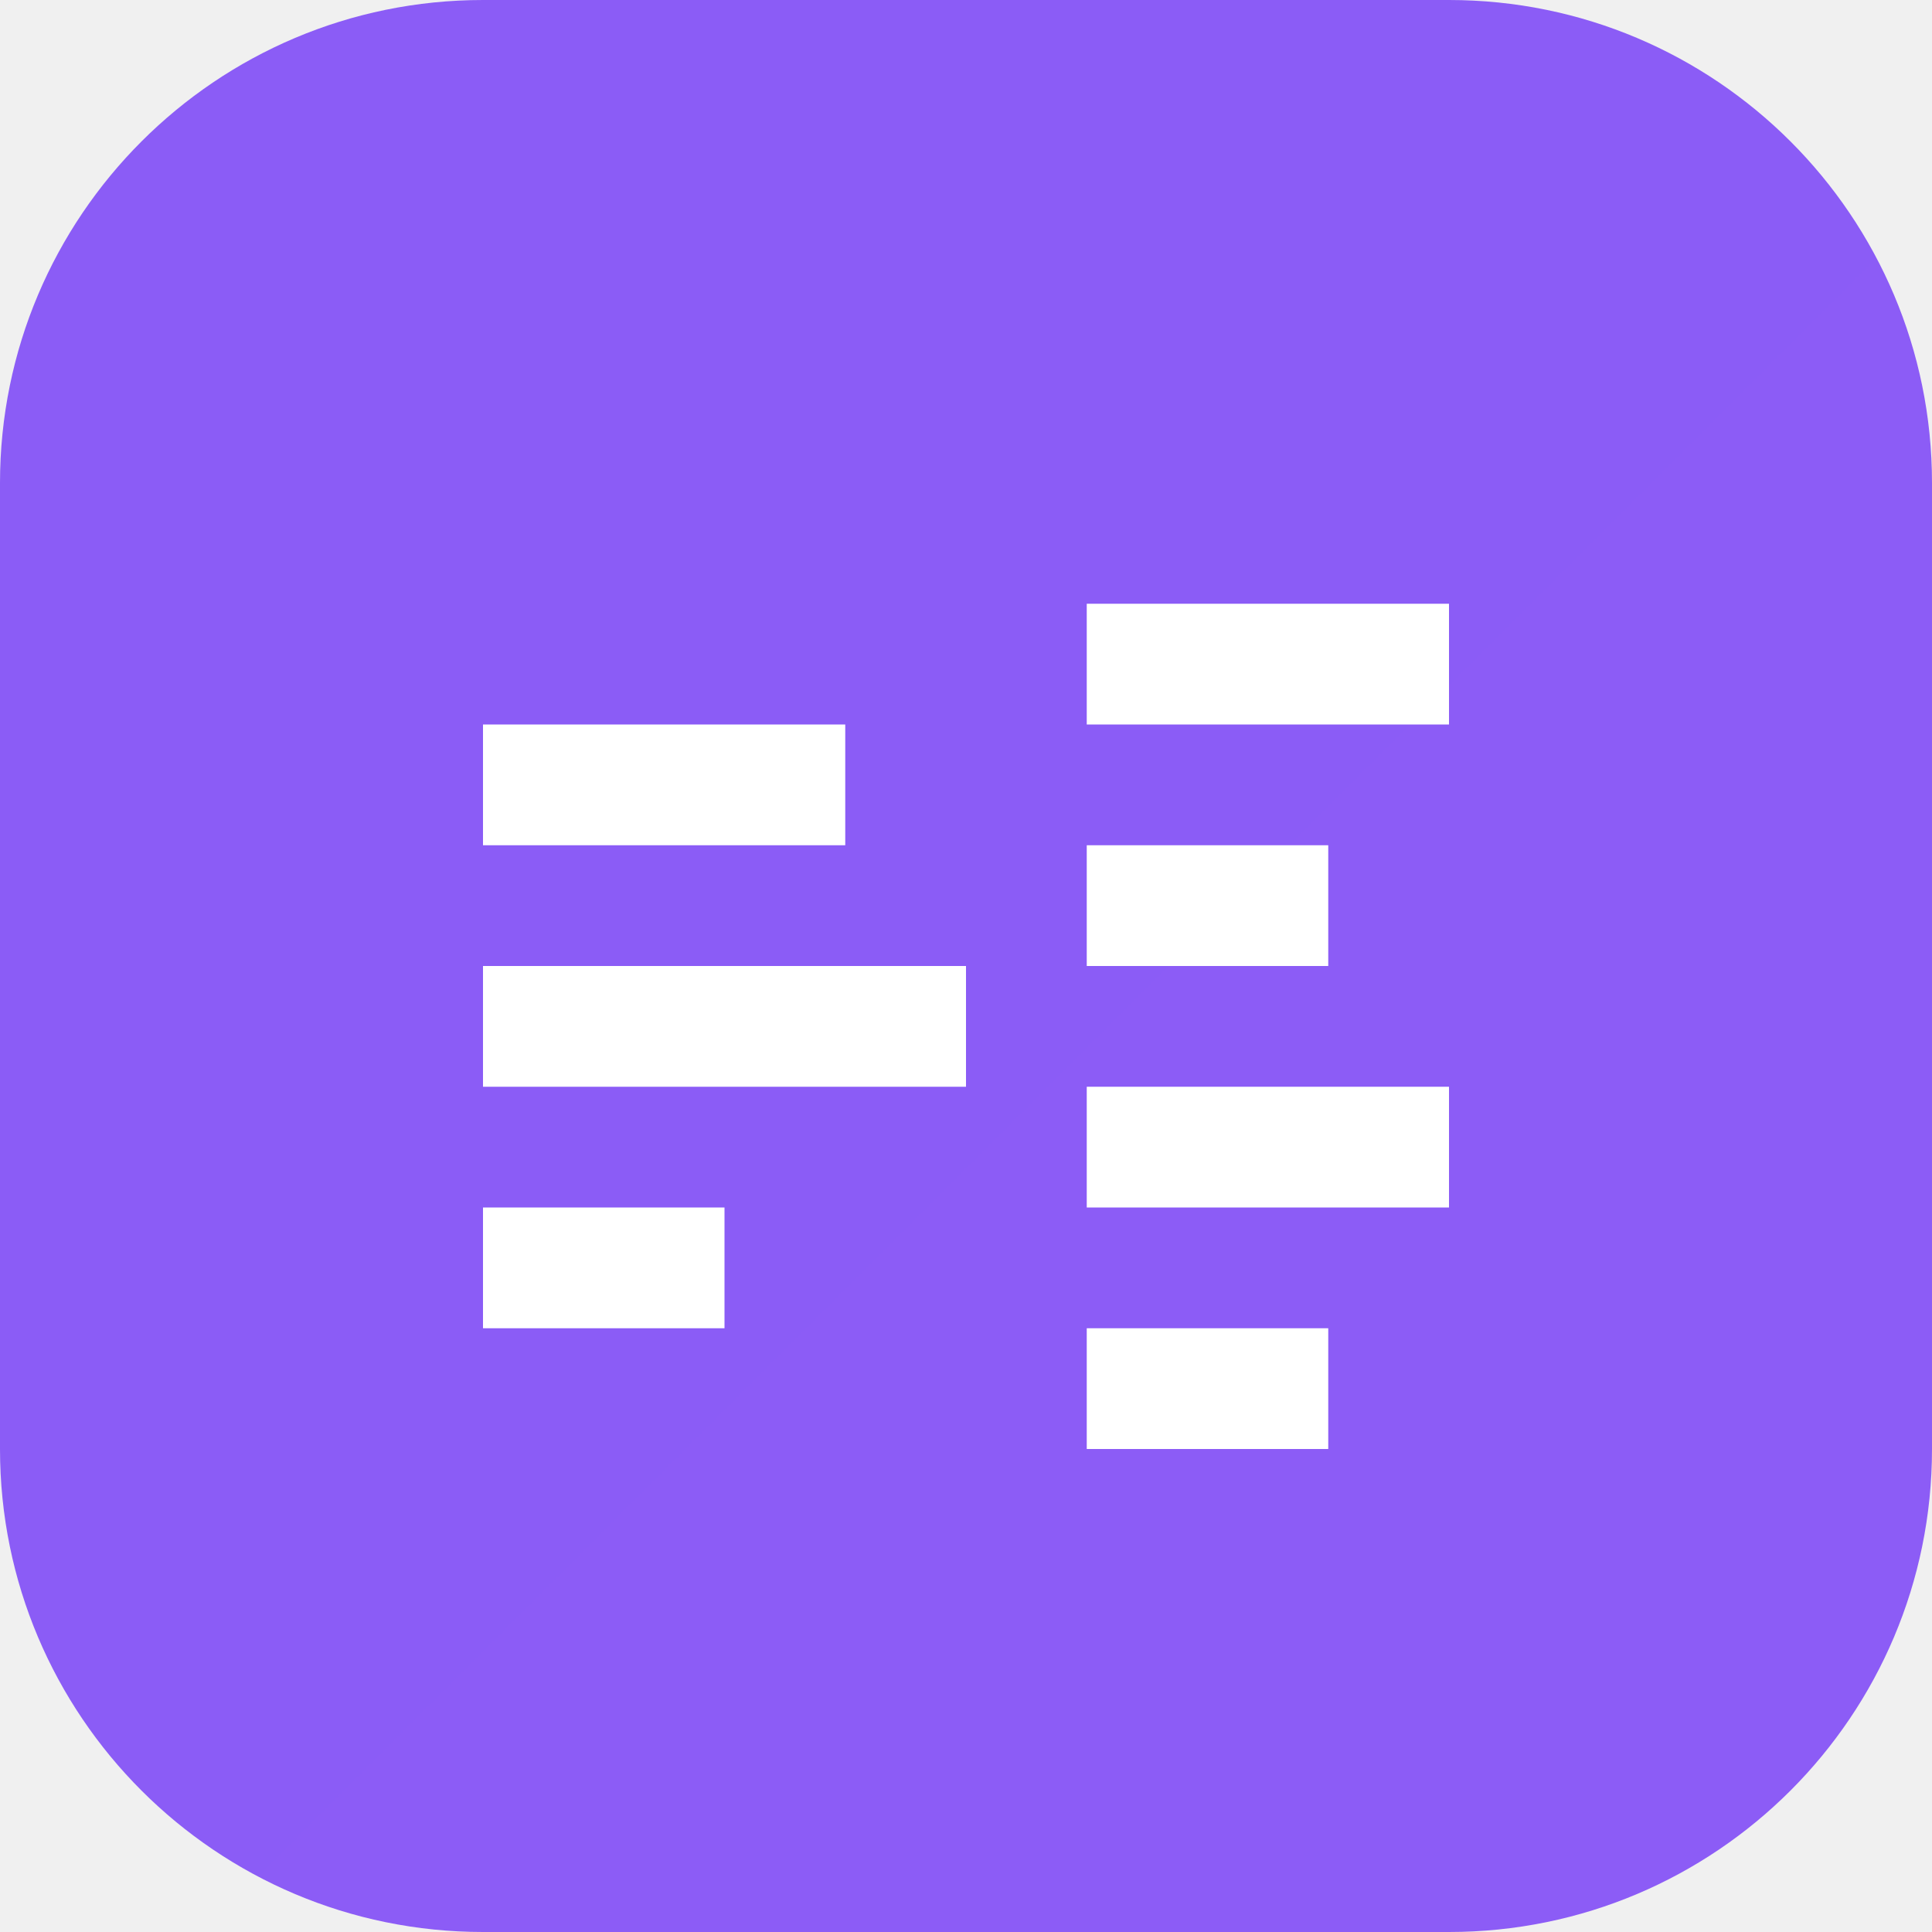
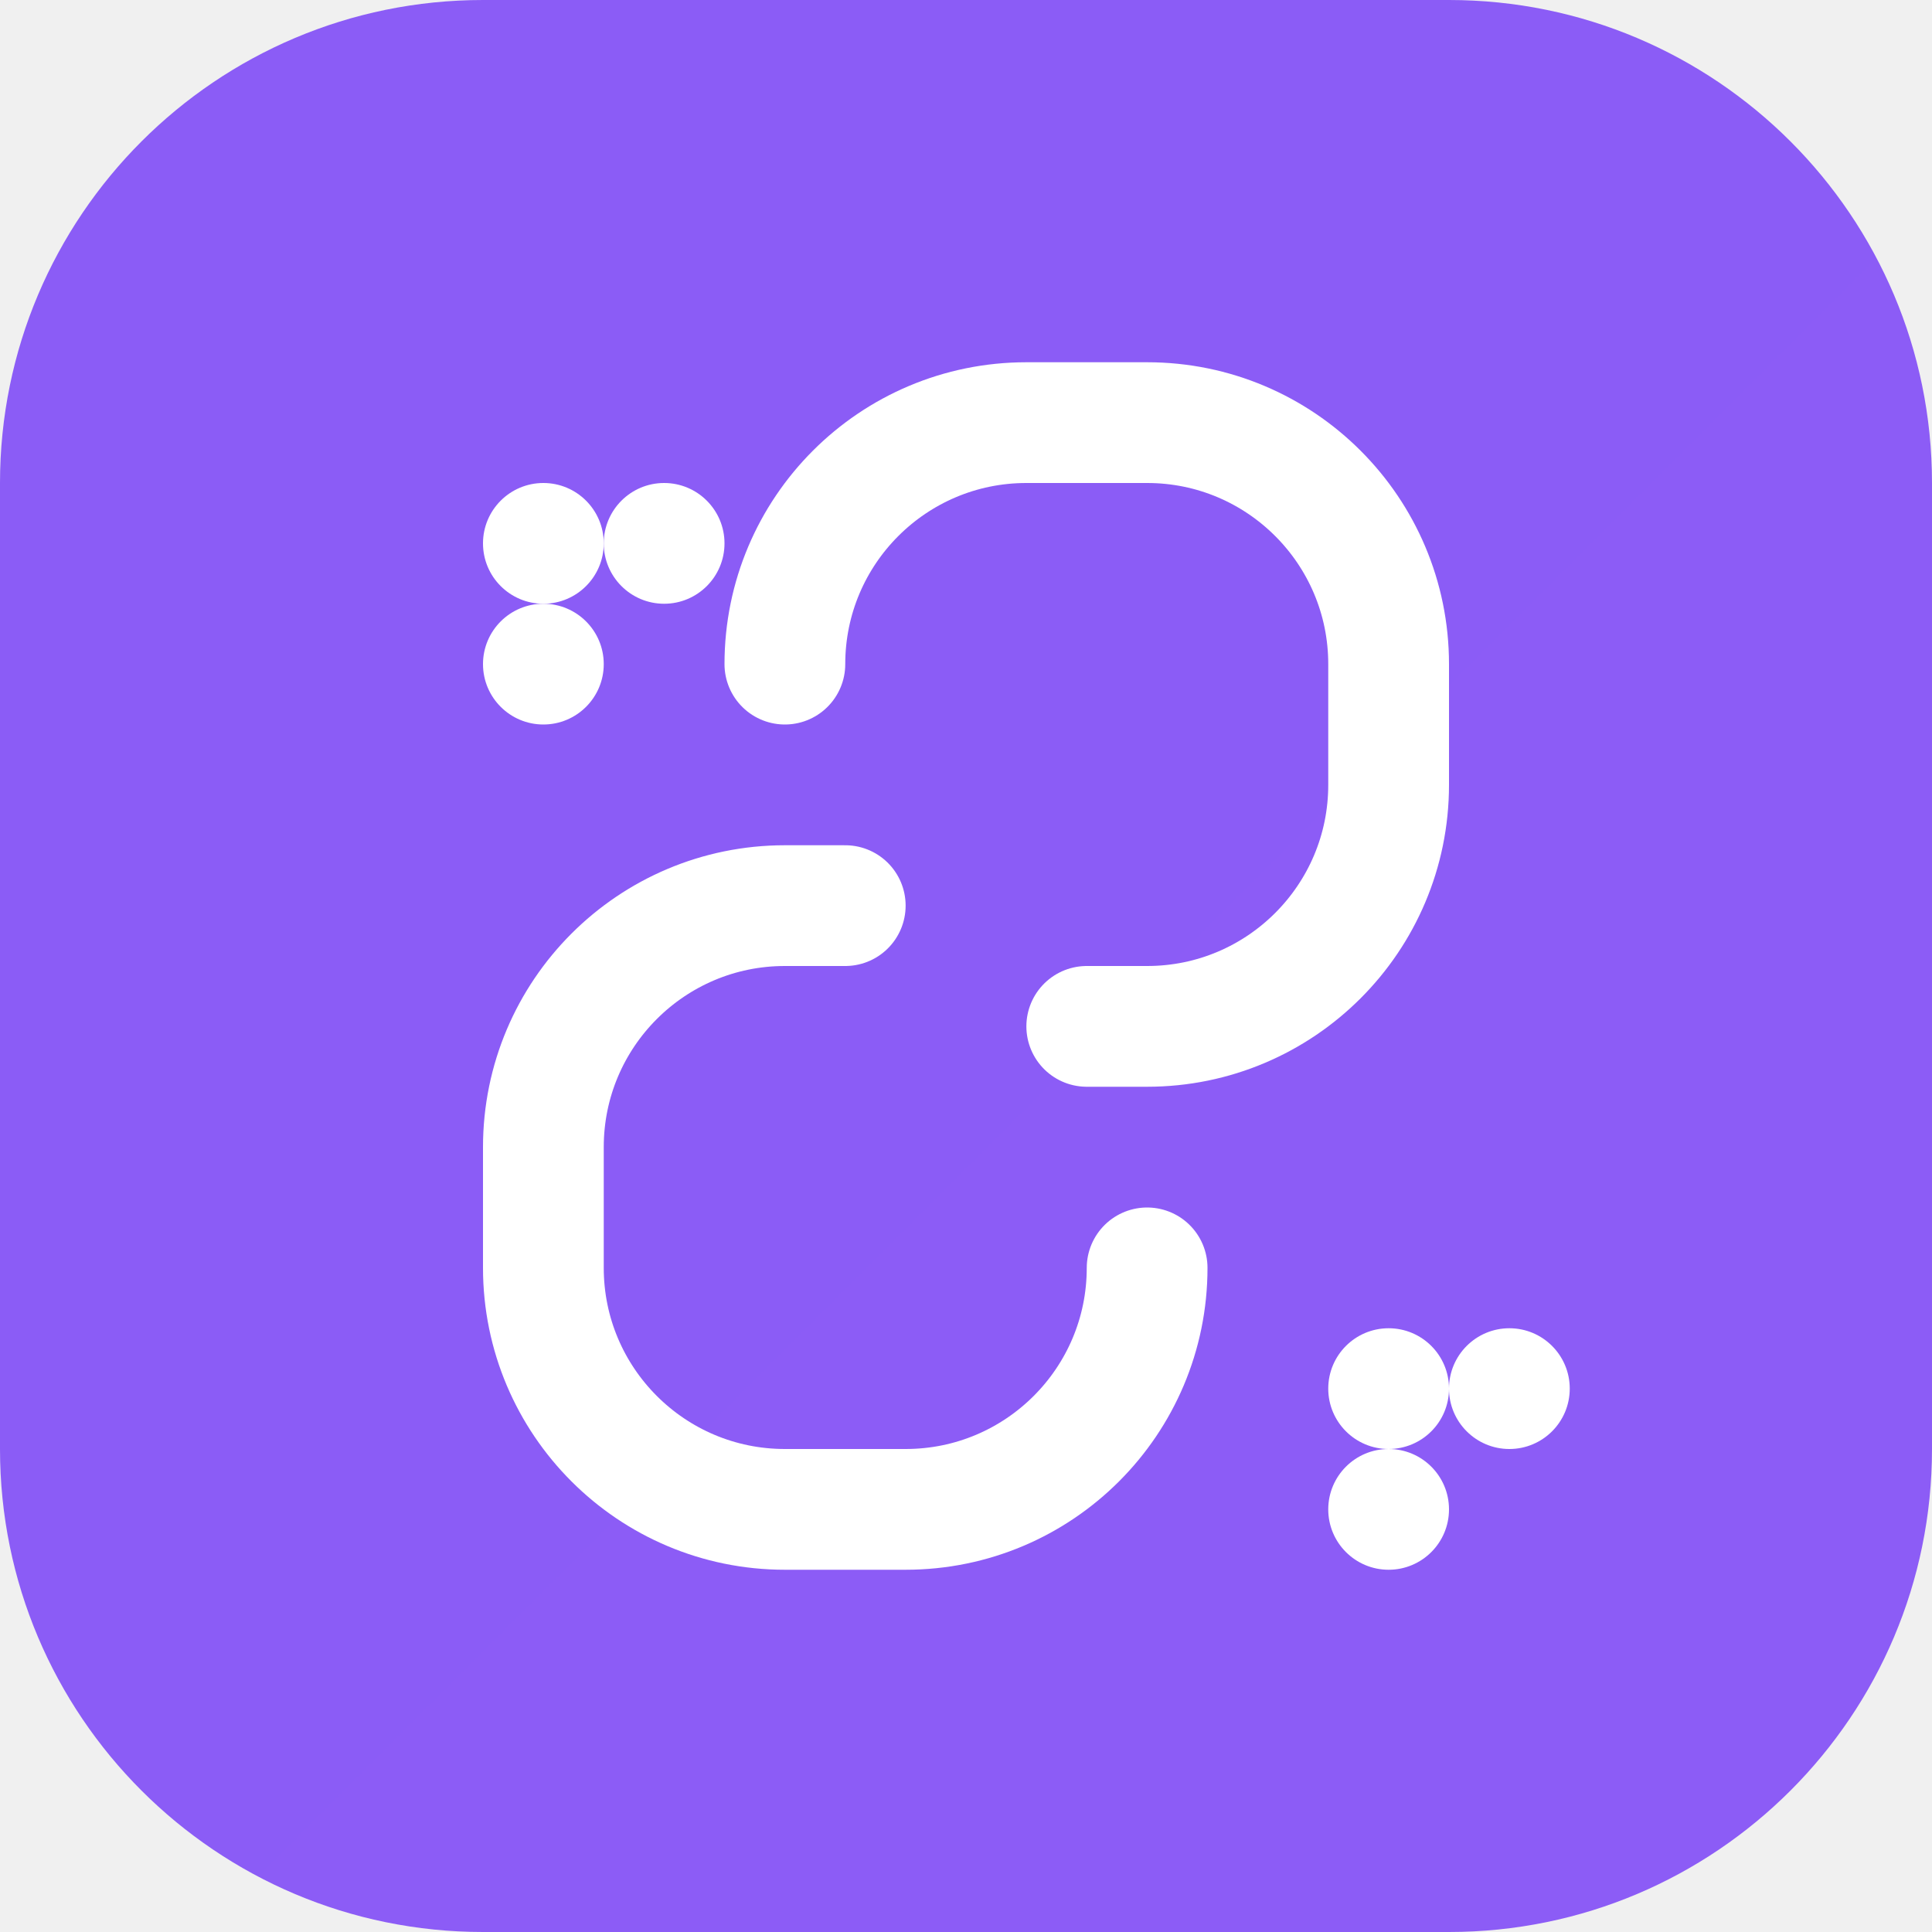
<svg xmlns="http://www.w3.org/2000/svg" width="32" height="32" viewBox="0 0 32 32" fill="none">
  <rect width="32" height="32" rx="8" fill="url(#gradient)" />
-   <path d="M8 12h6v2H8v-2zm0 4h8v2H8v-2zm0 4h4v2H8v-2z" fill="white" />
-   <path d="M18 10h6v2h-6v-2zm0 4h4v2h-4v-2zm0 4h6v2h-6v-2zm0 4h4v2h-4v-2z" fill="white" />
+   <path d="M13 11a4 4 0 0 1 4-4h2a4 4 0 0 1 4 4v2a4 4 0 0 1-4 4h-1" stroke="white" stroke-width="2" stroke-linecap="round" fill="none" />
+   <path d="M19 21a4 4 0 0 1-4 4h-2a4 4 0 0 1-4-4v-2a4 4 0 0 1 4-4h1" stroke="white" stroke-width="2" stroke-linecap="round" fill="none" />
+   <circle cx="9" cy="9" r="1" fill="white" />
+   <circle cx="11" cy="9" r="1" fill="white" />
+   <circle cx="9" cy="11" r="1" fill="white" />
+   <circle cx="23" cy="23" r="1" fill="white" />
+   <circle cx="25" cy="23" r="1" fill="white" />
+   <circle cx="23" cy="25" r="1" fill="white" />
  <defs>
    <linearGradient id="gradient" x1="0" y1="0" x2="32" y2="32">
      <stop stop-color="#8B5CF6" />
      <stop offset="1" stop-color="#A855F7" />
    </linearGradient>
  </defs>
</svg>
